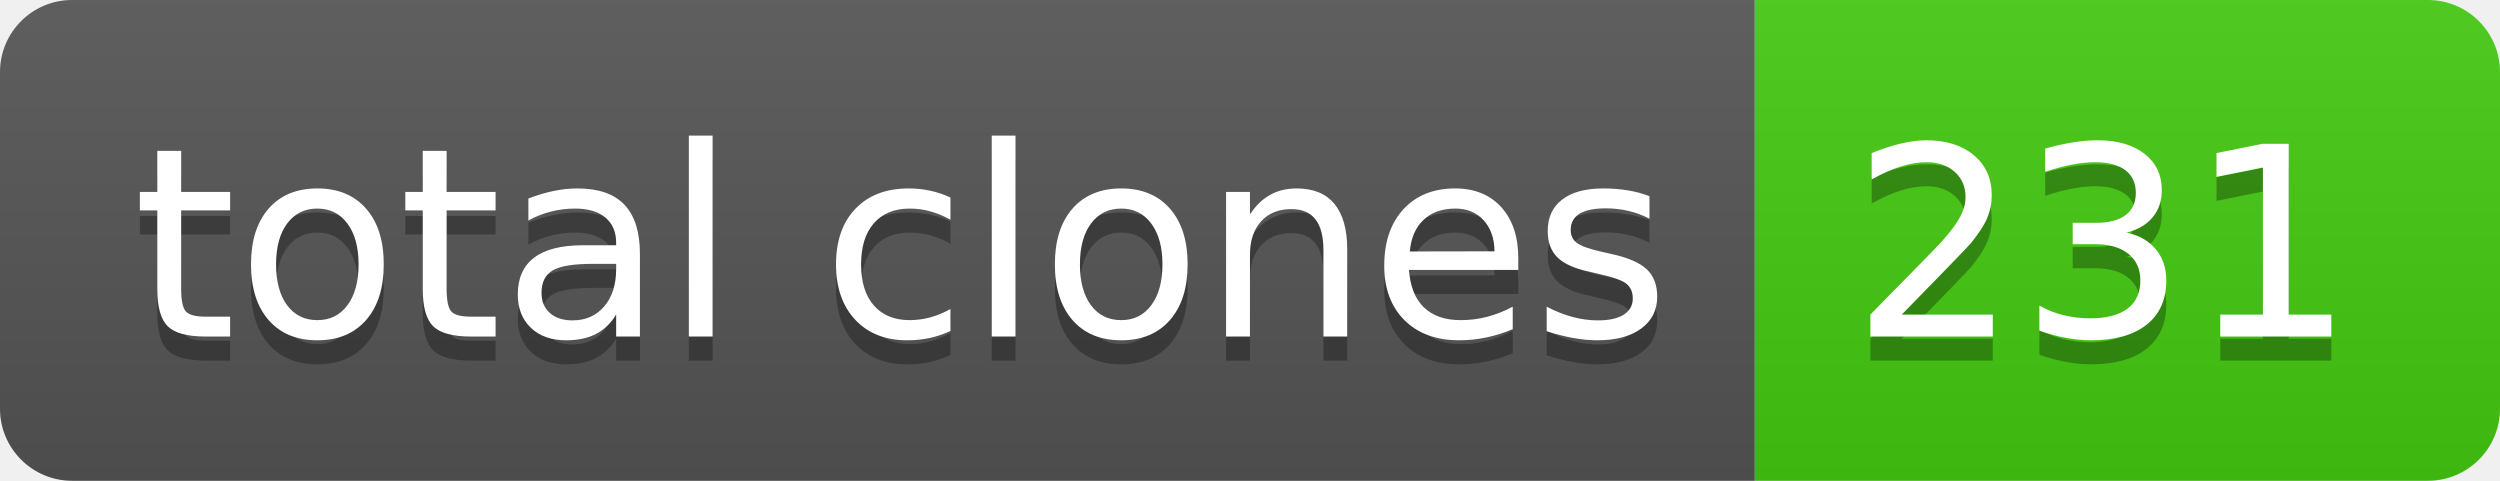
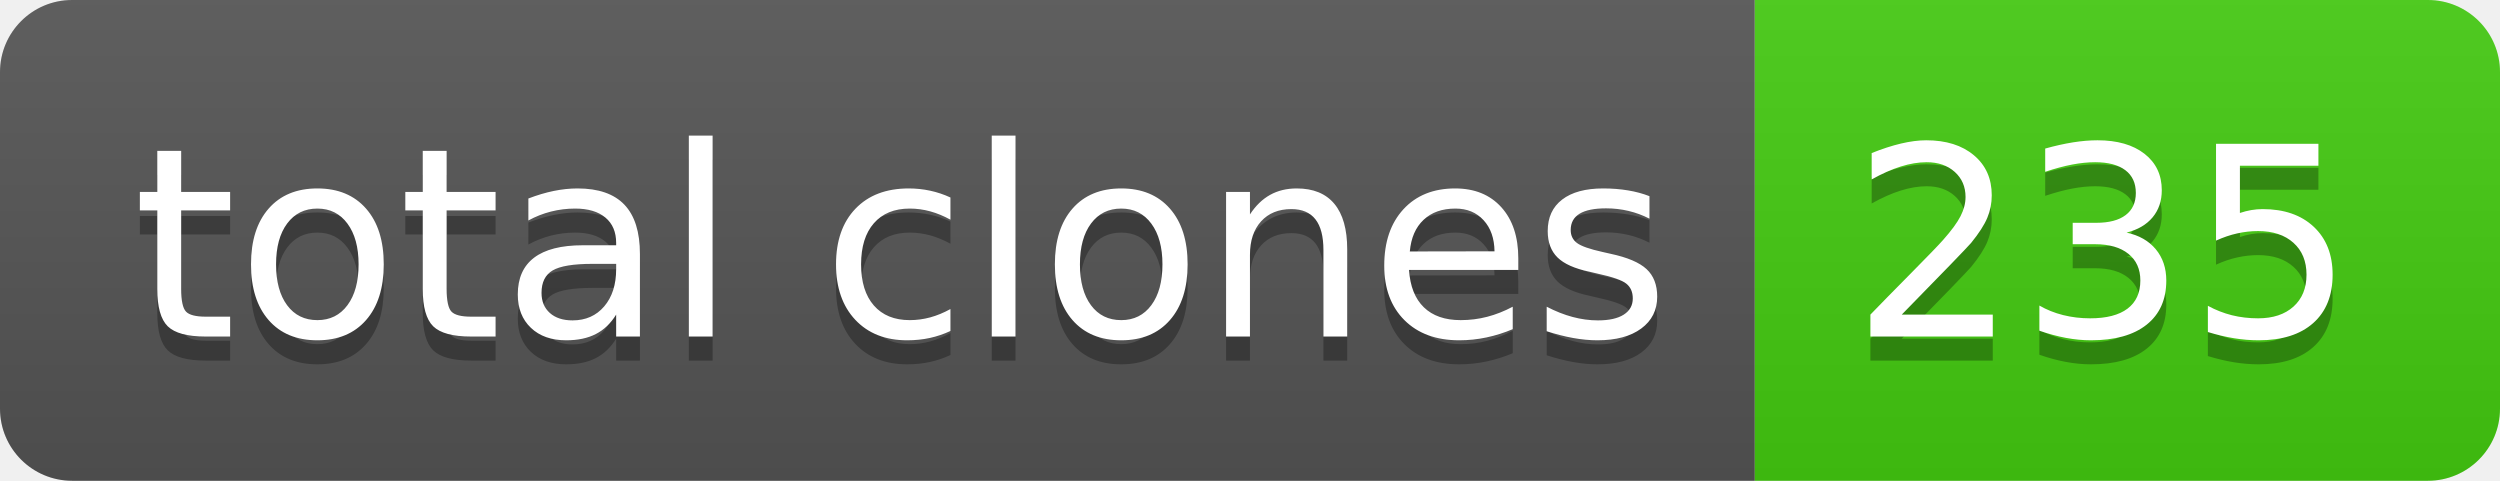
- <svg xmlns="http://www.w3.org/2000/svg" width="104" height="20" role="img" aria-label="total clones: 231">
+ <svg xmlns="http://www.w3.org/2000/svg" width="104" height="20" role="img" aria-label="total clones: 235">
  <linearGradient id="s" x2="0" y2="100%">
    <stop offset="0" stop-color="#bbb" stop-opacity=".1" />
    <stop offset="1" stop-opacity=".1" />
  </linearGradient>
  <clipPath id="r">
    <rect width="104" height="20" rx="3" fill="#fff" />
  </clipPath>
  <g clip-path="url(#r)">
    <rect width="73" height="20" fill="#555" />
    <rect x="73" width="31" height="20" fill="#4c1" />
    <rect width="104" height="20" fill="url(#s)" />
  </g>
  <g fill="#fff" text-anchor="middle" font-family="Verdana,Geneva,DejaVu Sans,sans-serif" text-rendering="geometricPrecision" font-size="110">
    <text aria-hidden="true" x="375" y="150" fill="#010101" fill-opacity=".3" transform="scale(.1)" textLength="630">total clones</text>
    <text x="375" y="140" transform="scale(.1)" fill="#fff" textLength="630">total clones</text>
-     <text aria-hidden="true" x="875" y="150" fill="#010101" fill-opacity=".3" transform="scale(.1)" textLength="210">231</text>
-     <text x="875" y="140" transform="scale(.1)" fill="#fff" textLength="210">231</text>
+     <text aria-hidden="true" x="875" y="150" fill="#010101" fill-opacity=".3" transform="scale(.1)" textLength="210">235</text>
+     <text x="875" y="140" transform="scale(.1)" fill="#fff" textLength="210">235</text>
  </g>
</svg>
